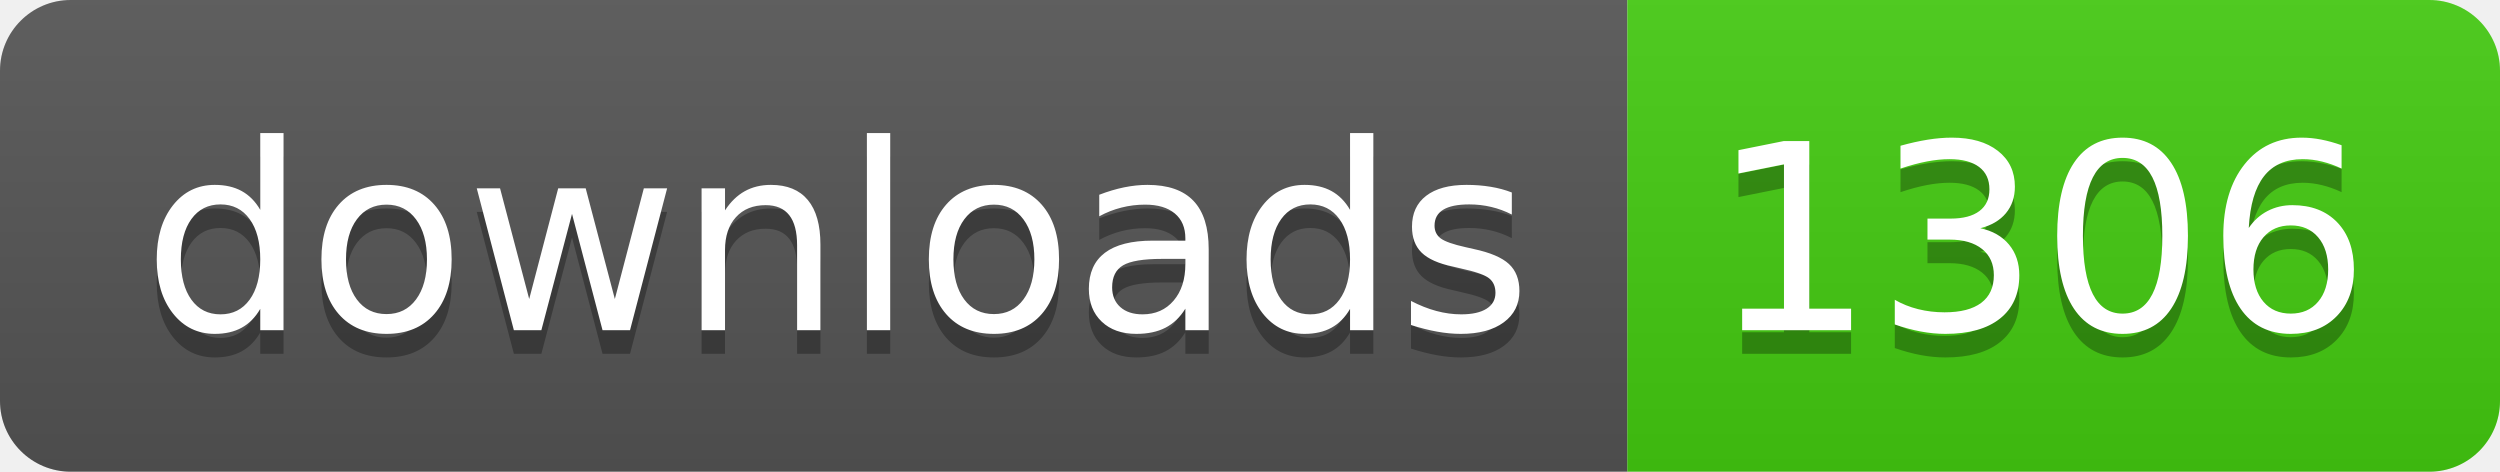
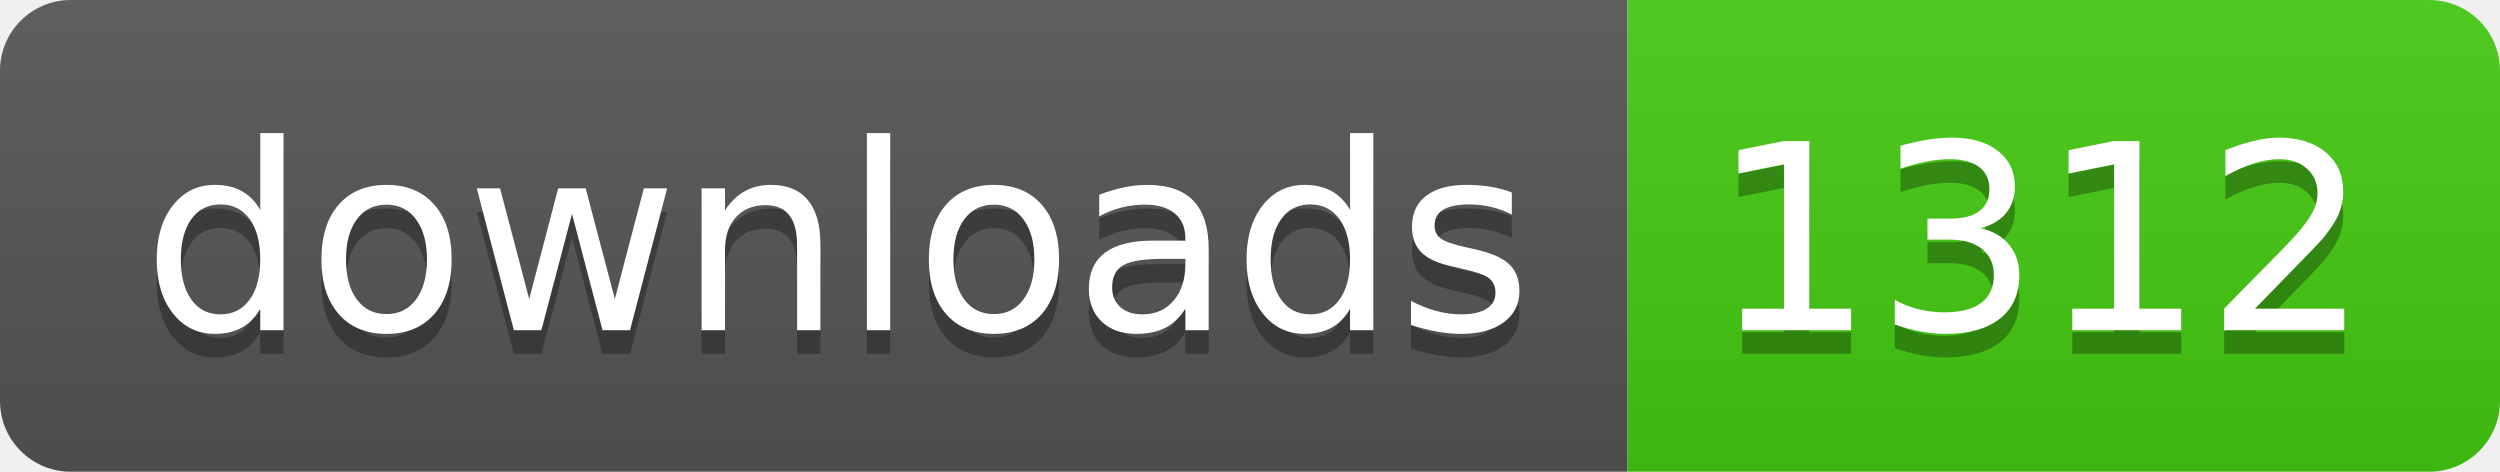
- <svg xmlns="http://www.w3.org/2000/svg" width="106" height="20" role="img" aria-label="downloads: 1306">
+ <svg xmlns="http://www.w3.org/2000/svg" width="106" height="20" role="img" aria-label="downloads: 1312">
  <linearGradient id="s" x2="0" y2="100%">
    <stop offset="0" stop-color="#bbb" stop-opacity=".1" />
    <stop offset="1" stop-opacity=".1" />
  </linearGradient>
  <clipPath id="r">
    <rect width="106" height="20" rx="3" fill="#fff" />
  </clipPath>
  <g clip-path="url(#r)">
    <rect width="69" height="20" fill="#555" />
    <rect x="69" width="37" height="20" fill="#4c1" />
    <rect width="106" height="20" fill="url(#s)" />
  </g>
  <g fill="#fff" text-anchor="middle" font-family="Verdana,Geneva,DejaVu Sans,sans-serif" text-rendering="geometricPrecision" font-size="110">
    <text aria-hidden="true" x="355" y="150" fill="#010101" fill-opacity=".3" transform="scale(.1)" textLength="590">downloads</text>
    <text x="355" y="140" transform="scale(.1)" fill="#fff" textLength="590">downloads</text>
-     <text aria-hidden="true" x="865" y="150" fill="#010101" fill-opacity=".3" transform="scale(.1)" textLength="270">1306</text>
-     <text x="865" y="140" transform="scale(.1)" fill="#fff" textLength="270">1306</text>
+     <text aria-hidden="true" x="865" y="150" fill="#010101" fill-opacity=".3" transform="scale(.1)" textLength="270">1312</text>
+     <text x="865" y="140" transform="scale(.1)" fill="#fff" textLength="270">1312</text>
  </g>
</svg>
